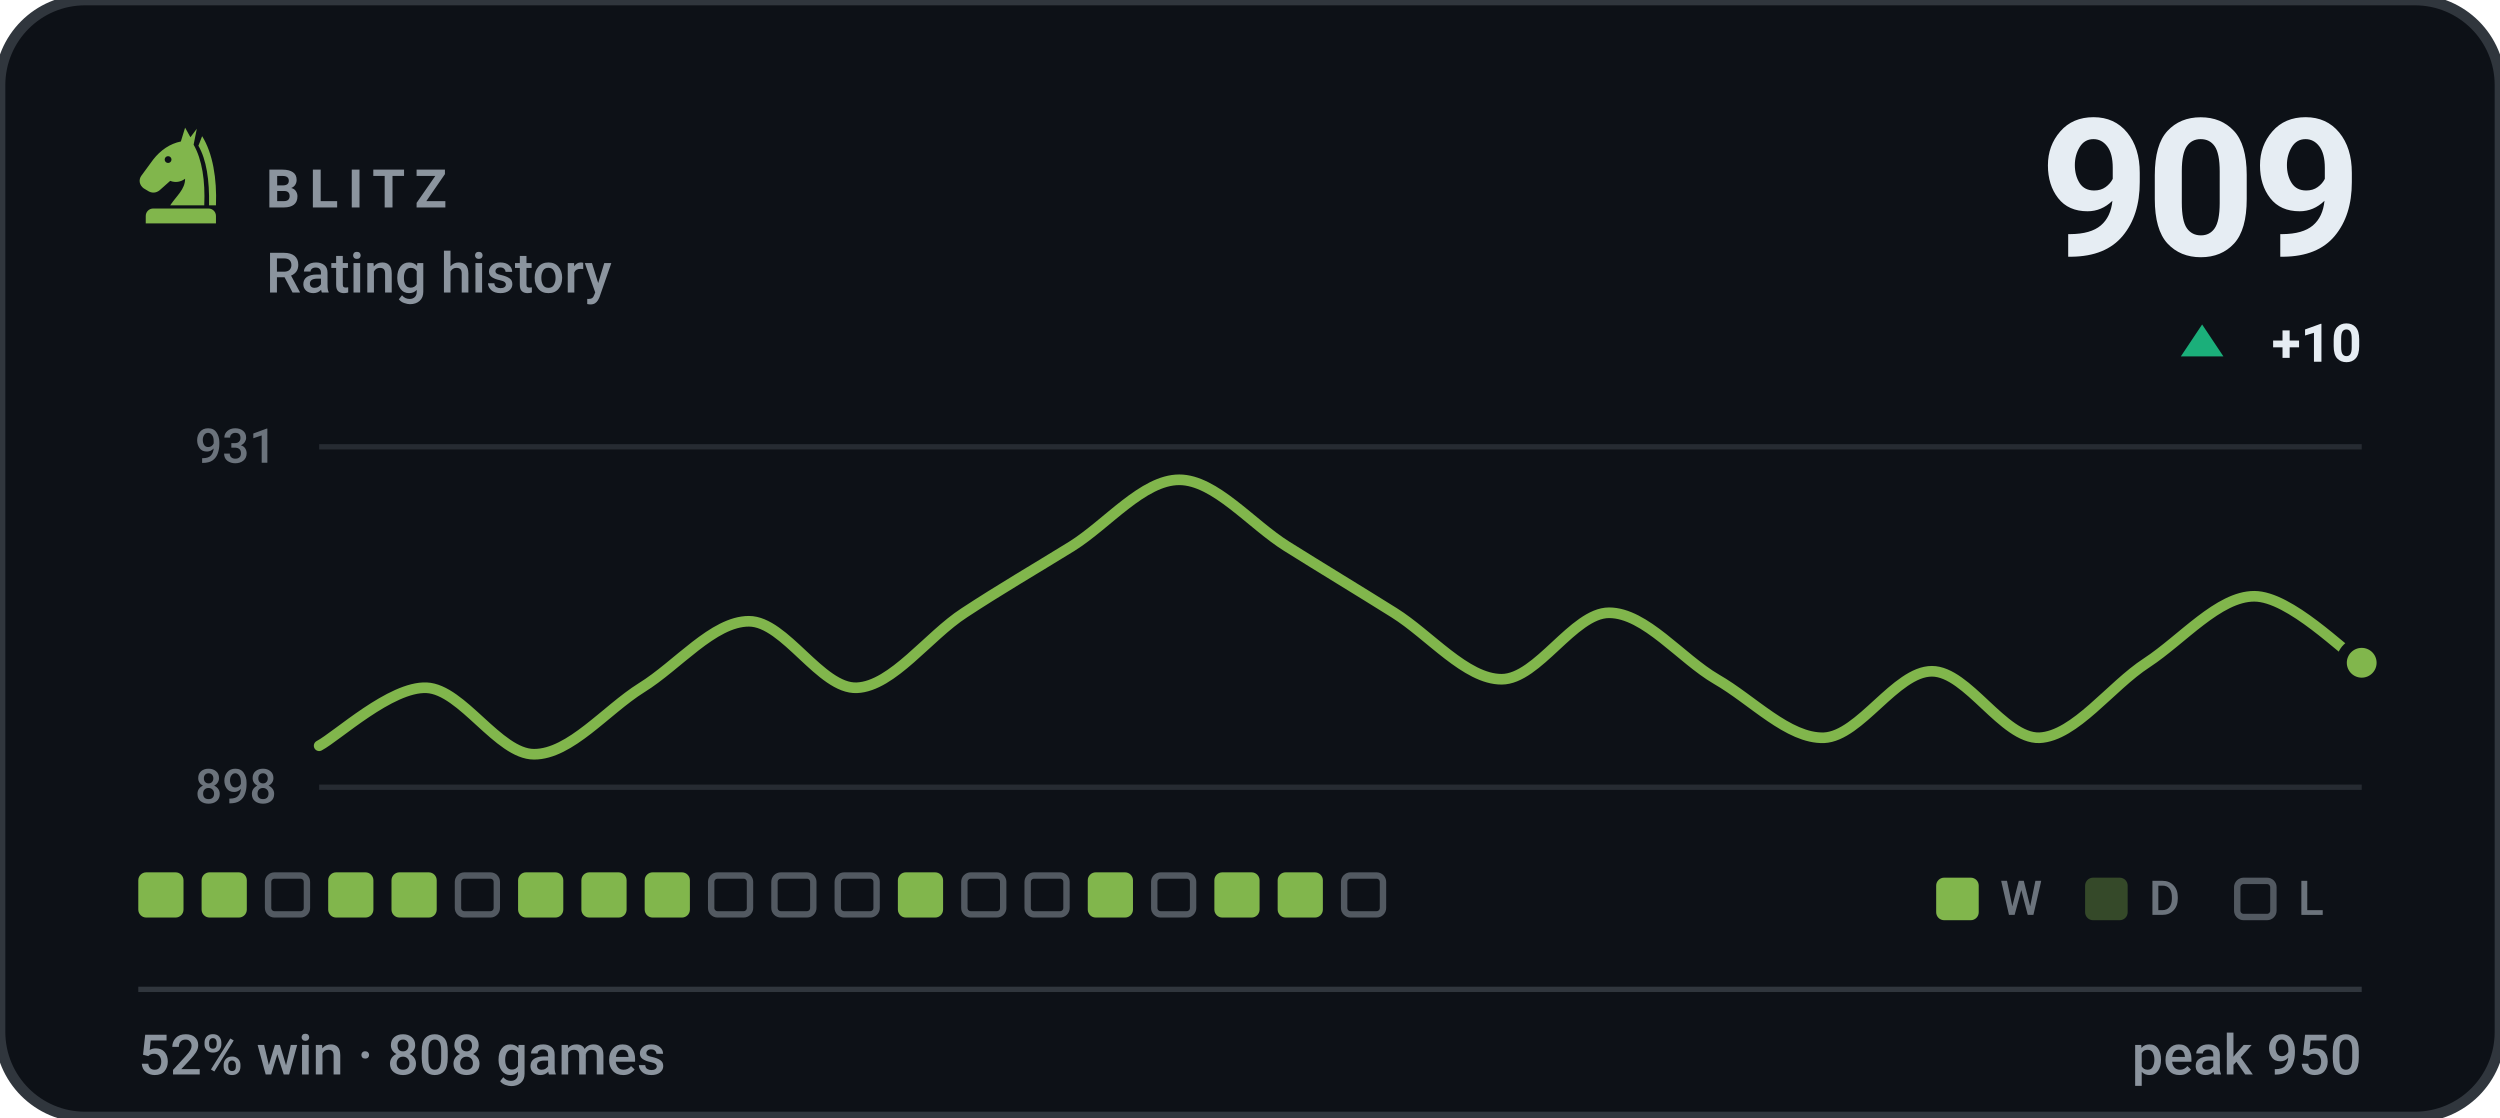
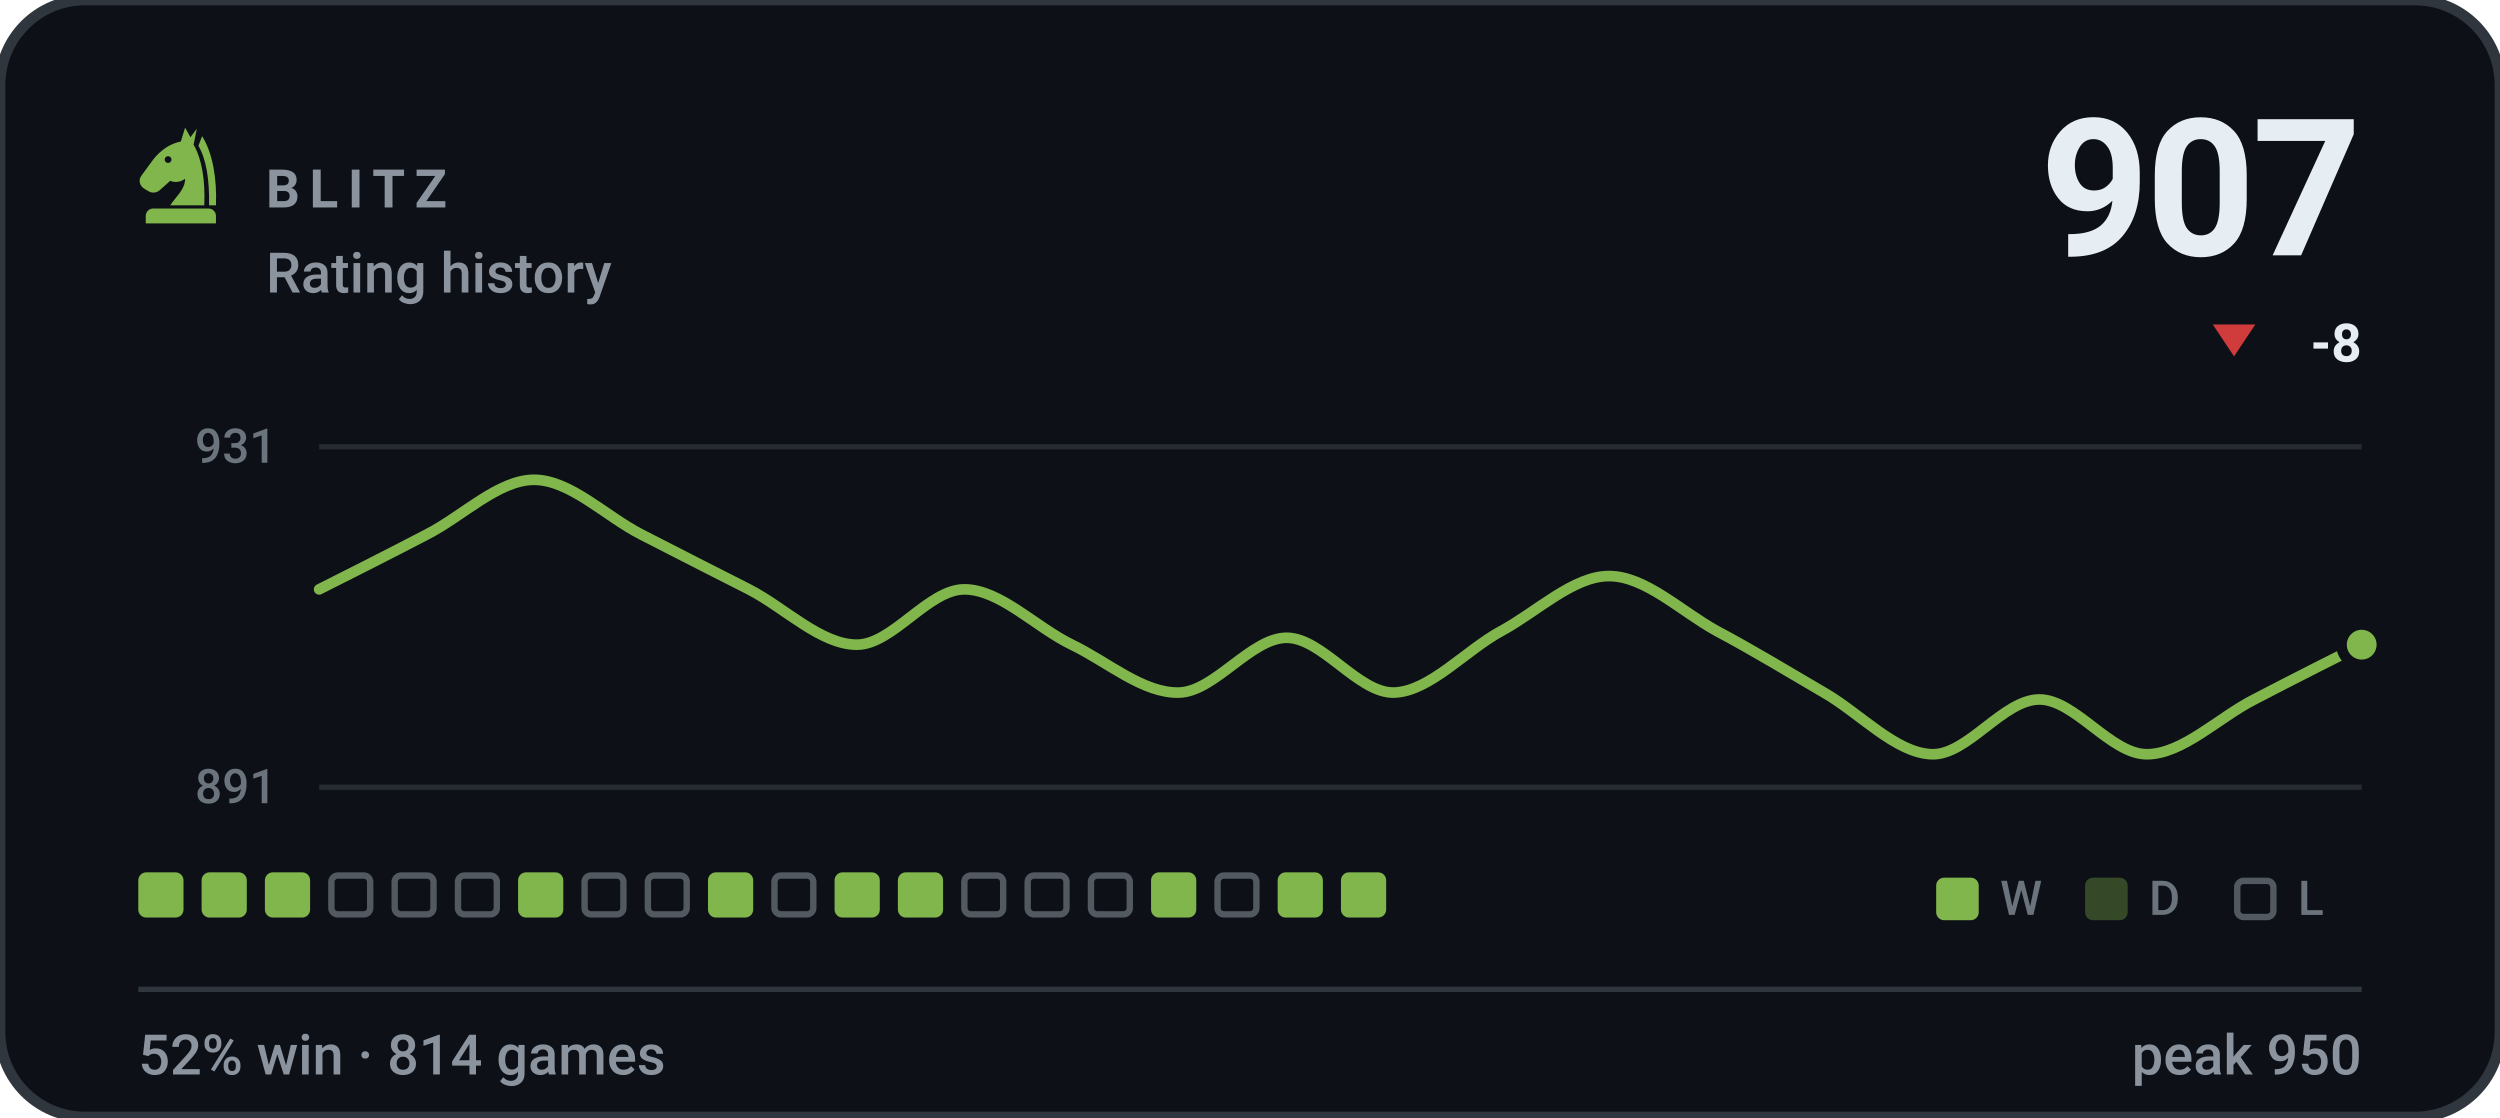
- <svg xmlns="http://www.w3.org/2000/svg" viewBox="0 0 470 210" width="470" height="210" role="img" aria-label="BLITZ rating history, currently 909, 52% win rate over 808 games">
+ <svg xmlns="http://www.w3.org/2000/svg" viewBox="0 0 470 210" width="470" height="210" role="img" aria-label="BLITZ rating history, currently 907, 52% win rate over 814 games">
  <style>svg{font-family:-apple-system,BlinkMacSystemFont,'Segoe UI',Roboto,'Helvetica Neue',Arial,sans-serif}text{fill:#e6edf3;white-space:pre}.bg{fill:#0d1117;stroke:#30363d;stroke-width:2}.acc{fill:#81b64c}.win{fill:#1baf7a}.draw{fill:#8b8f96}.loss{fill:#d03b3b}.lbl{font-size:10px;font-weight:600;letter-spacing:.18em;fill:#8b949e}.cap{font-size:10.5px;font-weight:500;fill:#8b949e}.num{font-family:-apple-system,BlinkMacSystemFont,'Segoe UI',Roboto,'Helvetica Neue',Arial,sans-serif;font-weight:700;letter-spacing:-.02em}.tick{font-size:9px;font-weight:500;fill:#8b949e;opacity:.75}.dl{font-size:10px;font-weight:600}.rule{stroke:#30363d;stroke-width:1;fill:none}.grid{stroke:#30363d;stroke-width:1;fill:none;opacity:.7}.ln{fill:none;stroke:#81b64c;stroke-width:2;stroke-linecap:round;stroke-linejoin:round}.ring{stroke:#0d1117;stroke-width:2}.hollow{fill:none;stroke-width:1.5}.sq{fill:#e6edf3;opacity:.035}</style>
  <rect class="bg" width="470" height="210" rx="16" />
  <g class="acc" transform="translate(24.0,22.8) scale(0.2)">
    <path fill-rule="evenodd" d="M54 6L50 19C40 21 31 27 24 36L13 51C10 55 11 60 15 63L20 66C24 68 28 67 31 64L40 56C45 58 50 57 54 54C54 64 46 70 40 79H72C73 56 70 36 62 22L65 7L59 15zM41.2 36a3.2 3.2 0 1 0-6.4 0 3.2 3.2 0 1 0 6.4 0z" />
    <path d="M70 14C80 30 84 54 83 79H76.5C77 55 74 36 66.5 23z" />
    <path d="M24 82h52a7 7 0 0 1 7 7v7H17v-7a7 7 0 0 1 7-7z" />
  </g>
  <text class="lbl" x="50" y="39">BLITZ</text>
  <text class="cap" x="50" y="55">Rating history</text>
-   <text class="num" x="444" y="48" text-anchor="end" style="font-size:36px">909</text>
-   <path fill="#1baf7a" d="M414 61L418 67H410Z" />
-   <text class="dl" x="444" y="68" text-anchor="end" fill="#1baf7a">+10</text>
+   <text class="num" x="444" y="48" text-anchor="end" style="font-size:36px">907</text>
+   <path fill="#d03b3b" d="M420 67L424 61H416Z" />
+   <text class="dl" x="444" y="68" text-anchor="end" fill="#d03b3b">-8</text>
  <line class="grid" x1="60" y1="84" x2="444" y2="84" />
  <line class="grid" x1="60" y1="148" x2="444" y2="148" />
  <text class="tick" x="52" y="87" text-anchor="end">931</text>
-   <text class="tick" x="52" y="151" text-anchor="end">898</text>
-   <path class="ln" d="M60.0 140.2C63.4 138.4 73.5 129.0 80.2 129.3C86.9 129.6 93.7 141.8 100.4 141.8C107.2 141.8 113.9 133.5 120.6 129.3C127.4 125.1 134.1 116.8 140.8 116.8C147.6 116.8 154.3 129.6 161.1 129.3C167.8 129.0 174.5 119.6 181.3 115.2C188.0 110.8 194.7 106.9 201.5 102.7C208.2 98.5 214.9 90.2 221.7 90.2C228.4 90.2 235.2 98.5 241.9 102.7C248.6 106.9 255.4 111.0 262.1 115.2C268.8 119.4 275.6 127.7 282.3 127.7C289.1 127.7 295.8 115.2 302.5 115.2C309.3 115.2 316.0 123.8 322.7 127.7C329.5 131.6 336.2 138.9 342.9 138.7C349.7 138.4 356.4 126.2 363.2 126.2C369.9 126.2 376.6 138.9 383.4 138.7C390.1 138.4 396.8 129.0 403.6 124.6C410.3 120.2 417.1 112.1 423.8 112.1C430.5 112.1 440.6 122.5 444.0 124.6" />
-   <circle class="acc ring" cx="444.0" cy="124.6" r="3.8" />
+   <text class="tick" x="52" y="151" text-anchor="end">891</text>
+   <path class="ln" d="M60.0 110.8C63.4 109.1 73.5 104.0 80.2 100.5C86.9 97.1 93.7 90.2 100.4 90.2C107.2 90.2 113.9 97.1 120.6 100.5C127.4 104.0 134.1 107.4 140.8 110.8C147.6 114.3 154.3 121.2 161.1 121.2C167.8 121.2 174.5 110.8 181.3 110.8C188.0 110.8 194.7 117.9 201.5 121.2C208.2 124.4 214.9 130.4 221.7 130.2C228.4 130.0 235.2 119.9 241.9 119.9C248.6 119.9 255.4 130.4 262.1 130.2C268.8 130.0 275.6 122.2 282.3 118.6C289.1 114.9 295.8 108.3 302.5 108.3C309.3 108.3 316.0 114.9 322.7 118.6C329.5 122.2 336.2 126.3 342.9 130.2C349.7 134.1 356.4 141.6 363.2 141.8C369.9 142.0 376.6 131.5 383.4 131.5C390.1 131.5 396.8 141.8 403.6 141.8C410.3 141.8 417.1 134.9 423.8 131.5C430.5 128.0 440.6 122.9 444.0 121.2" />
+   <circle class="acc ring" cx="444.0" cy="121.2" r="3.8" />
  <rect x="26.0" y="164" width="8.5" height="8.5" rx="1.5" fill="#81b64c" />
  <rect x="37.9" y="164" width="8.5" height="8.5" rx="1.5" fill="#81b64c" />
-   <rect x="50.4" y="164.6" width="7.3" height="7.3" rx="1.2" fill="none" stroke="#8b949e" stroke-width="1.2" opacity=".55" />
-   <rect x="61.7" y="164" width="8.5" height="8.5" rx="1.5" fill="#81b64c" />
-   <rect x="73.6" y="164" width="8.5" height="8.5" rx="1.5" fill="#81b64c" />
+   <rect x="49.8" y="164" width="8.5" height="8.5" rx="1.5" fill="#81b64c" />
+   <rect x="62.3" y="164.6" width="7.3" height="7.3" rx="1.2" fill="none" stroke="#8b949e" stroke-width="1.2" opacity=".55" />
+   <rect x="74.2" y="164.6" width="7.3" height="7.3" rx="1.2" fill="none" stroke="#8b949e" stroke-width="1.2" opacity=".55" />
  <rect x="86.1" y="164.6" width="7.3" height="7.3" rx="1.2" fill="none" stroke="#8b949e" stroke-width="1.2" opacity=".55" />
  <rect x="97.4" y="164" width="8.5" height="8.5" rx="1.5" fill="#81b64c" />
-   <rect x="109.3" y="164" width="8.5" height="8.5" rx="1.5" fill="#81b64c" />
-   <rect x="121.2" y="164" width="8.5" height="8.5" rx="1.5" fill="#81b64c" />
-   <rect x="133.7" y="164.6" width="7.3" height="7.3" rx="1.2" fill="none" stroke="#8b949e" stroke-width="1.2" opacity=".55" />
+   <rect x="109.9" y="164.6" width="7.3" height="7.3" rx="1.2" fill="none" stroke="#8b949e" stroke-width="1.2" opacity=".55" />
+   <rect x="121.8" y="164.6" width="7.3" height="7.3" rx="1.2" fill="none" stroke="#8b949e" stroke-width="1.2" opacity=".55" />
+   <rect x="133.1" y="164" width="8.5" height="8.5" rx="1.5" fill="#81b64c" />
  <rect x="145.6" y="164.6" width="7.3" height="7.3" rx="1.2" fill="none" stroke="#8b949e" stroke-width="1.2" opacity=".55" />
-   <rect x="157.5" y="164.6" width="7.3" height="7.3" rx="1.2" fill="none" stroke="#8b949e" stroke-width="1.2" opacity=".55" />
+   <rect x="156.9" y="164" width="8.5" height="8.5" rx="1.5" fill="#81b64c" />
  <rect x="168.8" y="164" width="8.5" height="8.5" rx="1.5" fill="#81b64c" />
  <rect x="181.3" y="164.6" width="7.3" height="7.3" rx="1.2" fill="none" stroke="#8b949e" stroke-width="1.2" opacity=".55" />
  <rect x="193.2" y="164.6" width="7.3" height="7.3" rx="1.2" fill="none" stroke="#8b949e" stroke-width="1.2" opacity=".55" />
-   <rect x="204.5" y="164" width="8.5" height="8.5" rx="1.5" fill="#81b64c" />
-   <rect x="217.0" y="164.6" width="7.3" height="7.3" rx="1.2" fill="none" stroke="#8b949e" stroke-width="1.2" opacity=".55" />
-   <rect x="228.3" y="164" width="8.5" height="8.5" rx="1.5" fill="#81b64c" />
+   <rect x="205.1" y="164.6" width="7.3" height="7.3" rx="1.2" fill="none" stroke="#8b949e" stroke-width="1.2" opacity=".55" />
+   <rect x="216.4" y="164" width="8.5" height="8.5" rx="1.5" fill="#81b64c" />
+   <rect x="228.9" y="164.6" width="7.3" height="7.3" rx="1.2" fill="none" stroke="#8b949e" stroke-width="1.2" opacity=".55" />
  <rect x="240.2" y="164" width="8.5" height="8.5" rx="1.5" fill="#81b64c" />
-   <rect x="252.7" y="164.6" width="7.3" height="7.3" rx="1.2" fill="none" stroke="#8b949e" stroke-width="1.2" opacity=".55" />
+   <rect x="252.1" y="164" width="8.5" height="8.5" rx="1.5" fill="#81b64c" />
  <rect x="364" y="165" width="8" height="8" rx="1.5" fill="#81b64c" />
  <text class="tick" x="376" y="172">W</text>
  <rect x="392" y="165" width="8" height="8" rx="1.5" fill="#81b64c" opacity=".34" />
  <text class="tick" x="404" y="172">D</text>
  <rect x="420.6" y="165.6" width="6.8" height="6.8" rx="1.2" fill="none" stroke="#8b949e" stroke-width="1.2" opacity=".55" />
  <text class="tick" x="432" y="172">L</text>
  <line class="rule" x1="26" y1="186" x2="444" y2="186" />
-   <text class="cap" x="26" y="202">52% win · 808 games</text>
+   <text class="cap" x="26" y="202">52% win · 814 games</text>
  <text class="cap" x="444" y="202" text-anchor="end">peak 950</text>
</svg>
